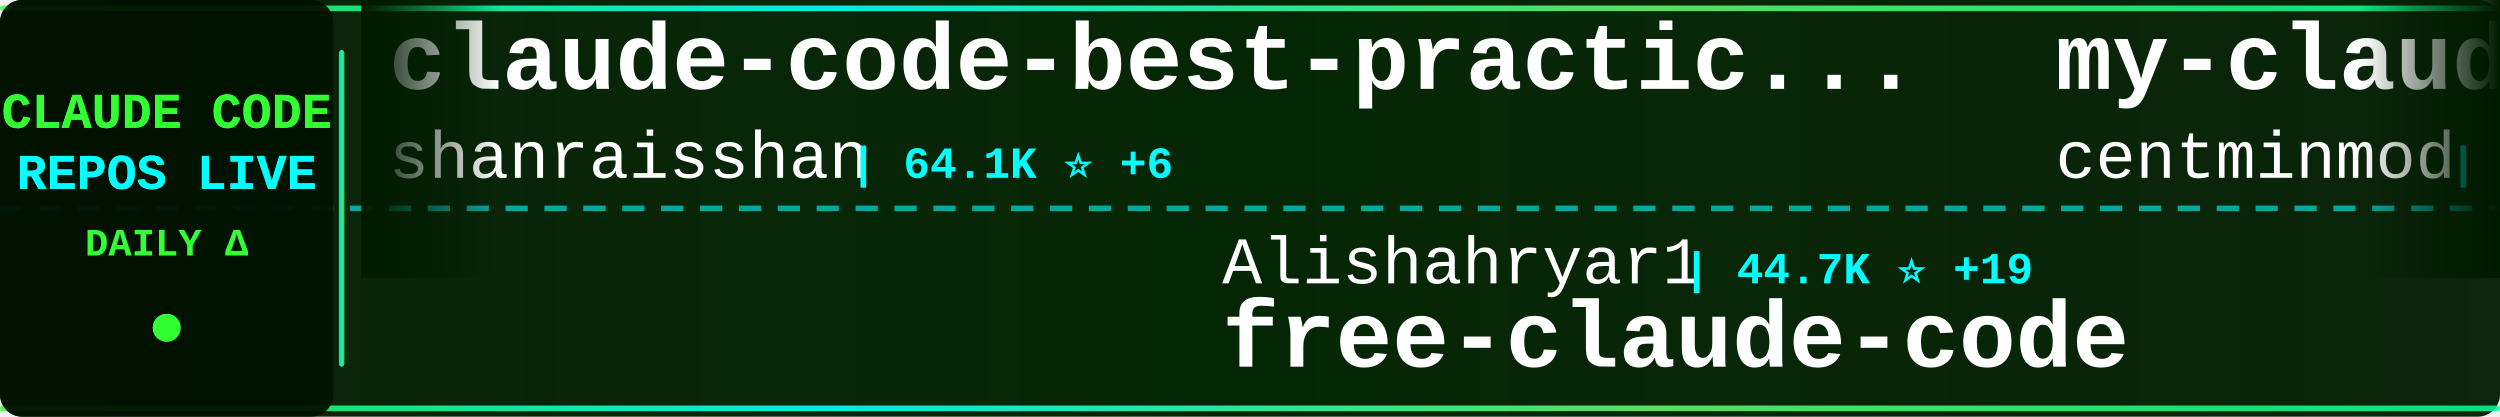
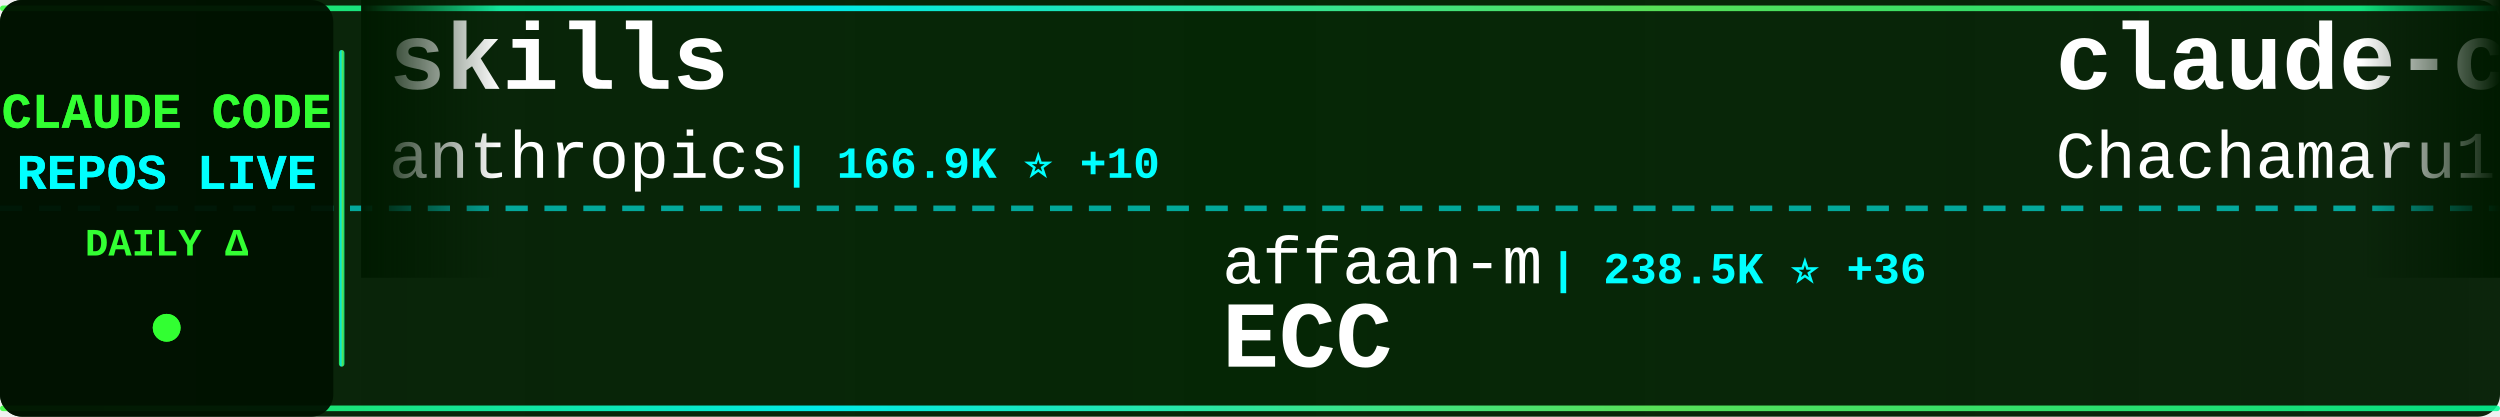
<svg xmlns="http://www.w3.org/2000/svg" width="900" height="150">
  <defs>
    <linearGradient id="tickerBg" x1="0%" y1="0%" x2="100%" y2="0%">
      <stop offset="0%" style="stop-color:#001a00;stop-opacity:0.95" />
      <stop offset="50%" style="stop-color:#002200;stop-opacity:0.98" />
      <stop offset="100%" style="stop-color:#001a00;stop-opacity:0.95" />
    </linearGradient>
    <linearGradient id="borderGrad" x1="0%" y1="0%" x2="100%" y2="0%">
      <stop offset="0%" style="stop-color:#33ff33;stop-opacity:0.85">
        <animate attributeName="stop-opacity" values="0.85;1;0.85" dur="2s" repeatCount="indefinite" />
      </stop>
      <stop offset="33%" style="stop-color:#00ffff;stop-opacity:0.9">
        <animate attributeName="stop-opacity" values="0.9;1;0.9" dur="2.2s" repeatCount="indefinite" />
      </stop>
      <stop offset="66%" style="stop-color:#66ff66;stop-opacity:0.85">
        <animate attributeName="stop-opacity" values="0.85;1;0.85" dur="1.8s" repeatCount="indefinite" />
      </stop>
      <stop offset="100%" style="stop-color:#00ff99;stop-opacity:0.85">
        <animate attributeName="stop-opacity" values="0.85;1;0.85" dur="2s" repeatCount="indefinite" />
      </stop>
    </linearGradient>
    <filter id="textGlow">
      <feGaussianBlur stdDeviation="0.1" result="coloredBlur" />
      <feMerge>
        <feMergeNode in="coloredBlur" />
        <feMergeNode in="SourceGraphic" />
      </feMerge>
    </filter>
    <filter id="metricGlow">
      <feGaussianBlur stdDeviation="0.2" result="coloredBlur" />
      <feMerge>
        <feMergeNode in="coloredBlur" />
        <feMergeNode in="SourceGraphic" />
      </feMerge>
    </filter>
    <linearGradient id="leftFade" x1="0%" y1="0%" x2="100%" y2="0%">
      <stop offset="0%" style="stop-color:#001a00;stop-opacity:1" />
      <stop offset="100%" style="stop-color:#001a00;stop-opacity:0" />
    </linearGradient>
    <linearGradient id="rightFade" x1="0%" y1="0%" x2="100%" y2="0%">
      <stop offset="0%" style="stop-color:#001a00;stop-opacity:0" />
      <stop offset="100%" style="stop-color:#001a00;stop-opacity:1" />
    </linearGradient>
  </defs>
  <rect width="900" height="150" fill="url(#tickerBg)" rx="8" />
  <rect x="0" y="2" width="900" height="2" fill="url(#borderGrad)" rx="1" />
  <rect x="0" y="146" width="900" height="2" fill="url(#borderGrad)" rx="1" />
  <line x1="0" y1="75" x2="900" y2="75" stroke="#00ffff" stroke-width="2" stroke-dasharray="8 6" opacity="0.6" />
  <rect x="0" y="0" width="120" height="150" fill="#001100" opacity="0.95" rx="8" />
  <text x="60" y="46" font-family="'Courier New', monospace" font-size="18" font-weight="bold" fill="#33ff33" text-anchor="middle" filter="url(#textGlow)">
    CLAUDE CODE
  </text>
  <text x="60" y="68" font-family="'Courier New', monospace" font-size="18" font-weight="bold" fill="#00ffff" text-anchor="middle" filter="url(#textGlow)">
    REPOS LIVE
  </text>
  <text x="60" y="92" font-family="'Courier New', monospace" font-size="14" font-weight="bold" fill="#33ff33" text-anchor="middle">
    DAILY Δ
  </text>
  <circle cx="60" cy="118" r="5" fill="#33ff33" filter="url(#metricGlow)">
    <animate attributeName="r" values="4;6;4" dur="1.5s" repeatCount="indefinite" />
    <animate attributeName="opacity" values="0.6;1;0.6" dur="1.5s" repeatCount="indefinite" />
  </circle>
  <rect x="122" y="18" width="2" height="114" fill="url(#borderGrad)" rx="1" />
  <clipPath id="tickerClip">
    <rect x="130" y="0" width="770" height="150" />
  </clipPath>
  <g clip-path="url(#tickerClip)">
    <g id="tickerItems">
      <animateTransform attributeName="transform" attributeType="XML" type="translate" from="0 0" to="-3000 0" dur="54s" repeatCount="indefinite" />
      <g transform="translate(0, 0)">
-         <text x="140" y="32" font-family="'Courier New', monospace" font-size="34" font-weight="bold" fill="#ffffff">claude-code-best-practic...</text>
-         <text x="140" y="64" font-family="'Courier New', monospace" font-size="24" font-weight="normal" fill="#ffffff" opacity="1.0">shanraisshan</text>
-         <text x="306" y="64" font-family="'Courier New', monospace" font-size="16" font-weight="bold" fill="#00ffff"> | 64.1K ⭐ +6</text>
+         <text x="140" y="32" font-family="'Courier New', monospace" font-size="34" font-weight="bold" fill="#ffffff">skills</text>
+         <text x="140" y="64" font-family="'Courier New', monospace" font-size="24" font-weight="normal" fill="#ffffff" opacity="1.0">anthropics</text>
+         <text x="282" y="64" font-family="'Courier New', monospace" font-size="16" font-weight="bold" fill="#00ffff"> | 166.9K ⭐ +10</text>
      </g>
      <g transform="translate(300, 0)">
-         <text x="140" y="102" font-family="'Courier New', monospace" font-size="24" font-weight="normal" fill="#ffffff" opacity="1.0">Alishahryar1</text>
-         <text x="306" y="102" font-family="'Courier New', monospace" font-size="16" font-weight="bold" fill="#00ffff"> | 44.7K ⭐ +19</text>
-         <text x="140" y="132" font-family="'Courier New', monospace" font-size="34" font-weight="bold" fill="#ffffff">free-claude-code</text>
+         <text x="140" y="102" font-family="'Courier New', monospace" font-size="24" font-weight="normal" fill="#ffffff" opacity="1.0">affaan-m</text>
+         <text x="258" y="102" font-family="'Courier New', monospace" font-size="16" font-weight="bold" fill="#00ffff"> | 238.5K ⭐ +36</text>
+         <text x="140" y="132" font-family="'Courier New', monospace" font-size="34" font-weight="bold" fill="#ffffff">ECC</text>
      </g>
      <g transform="translate(600, 0)">
-         <text x="140" y="32" font-family="'Courier New', monospace" font-size="34" font-weight="bold" fill="#ffffff">my-claude-code-setup</text>
-         <text x="140" y="64" font-family="'Courier New', monospace" font-size="24" font-weight="normal" fill="#ffffff" opacity="1.0">centminmod</text>
-         <text x="282" y="64" font-family="'Courier New', monospace" font-size="16" font-weight="bold" fill="#00ffff"> | 2.5K ⭐ +2</text>
+         <text x="140" y="32" font-family="'Courier New', monospace" font-size="34" font-weight="bold" fill="#ffffff">claude-code-harness</text>
+         <text x="140" y="64" font-family="'Courier New', monospace" font-size="24" font-weight="normal" fill="#ffffff" opacity="1.0">Chachamaru127</text>
+         <text x="318" y="64" font-family="'Courier New', monospace" font-size="16" font-weight="bold" fill="#00ffff"> | 3.0K ⭐</text>
      </g>
      <g transform="translate(900, 0)">
-         <text x="140" y="102" font-family="'Courier New', monospace" font-size="24" font-weight="normal" fill="#ffffff" opacity="1.0">anthropics</text>
-         <text x="282" y="102" font-family="'Courier New', monospace" font-size="16" font-weight="bold" fill="#00ffff"> | 166.9K ⭐ +14</text>
-         <text x="140" y="132" font-family="'Courier New', monospace" font-size="34" font-weight="bold" fill="#ffffff">skills</text>
+         <text x="140" y="102" font-family="'Courier New', monospace" font-size="24" font-weight="normal" fill="#ffffff" opacity="1.0">huangserva</text>
+         <text x="282" y="102" font-family="'Courier New', monospace" font-size="16" font-weight="bold" fill="#00ffff"> | 622 ⭐</text>
+         <text x="140" y="132" font-family="'Courier New', monospace" font-size="34" font-weight="bold" fill="#ffffff">claude-code-cli</text>
      </g>
      <g transform="translate(1200, 0)">
-         <text x="140" y="32" font-family="'Courier New', monospace" font-size="34" font-weight="bold" fill="#ffffff">awesome-claude-code-suba...</text>
-         <text x="140" y="64" font-family="'Courier New', monospace" font-size="24" font-weight="normal" fill="#ffffff" opacity="1.0">VoltAgent</text>
-         <text x="270" y="64" font-family="'Courier New', monospace" font-size="16" font-weight="bold" fill="#00ffff"> | 24.1K ⭐ +7</text>
+         <text x="140" y="32" font-family="'Courier New', monospace" font-size="34" font-weight="bold" fill="#ffffff">oh-my-claudecode</text>
+         <text x="140" y="64" font-family="'Courier New', monospace" font-size="24" font-weight="normal" fill="#ffffff" opacity="1.0">Yeachan-Heo</text>
+         <text x="294" y="64" font-family="'Courier New', monospace" font-size="16" font-weight="bold" fill="#00ffff"> | 38.4K ⭐ +3</text>
      </g>
      <g transform="translate(1500, 0)">
-         <text x="140" y="102" font-family="'Courier New', monospace" font-size="24" font-weight="normal" fill="#ffffff" opacity="1.0">liuup</text>
-         <text x="222" y="102" font-family="'Courier New', monospace" font-size="16" font-weight="bold" fill="#00ffff"> | 3.7K ⭐ +1</text>
-         <text x="140" y="132" font-family="'Courier New', monospace" font-size="34" font-weight="bold" fill="#ffffff">claude-code-analysis</text>
+         <text x="140" y="102" font-family="'Courier New', monospace" font-size="24" font-weight="normal" fill="#ffffff" opacity="1.0">feiskyer</text>
+         <text x="258" y="102" font-family="'Courier New', monospace" font-size="16" font-weight="bold" fill="#00ffff"> | 1.6K ⭐</text>
+         <text x="140" y="132" font-family="'Courier New', monospace" font-size="34" font-weight="bold" fill="#ffffff">claude-code-settings</text>
      </g>
      <g transform="translate(1800, 0)">
-         <text x="140" y="32" font-family="'Courier New', monospace" font-size="34" font-weight="bold" fill="#ffffff">claude-code-guide</text>
-         <text x="140" y="64" font-family="'Courier New', monospace" font-size="24" font-weight="normal" fill="#ffffff" opacity="1.0">zebbern</text>
-         <text x="246" y="64" font-family="'Courier New', monospace" font-size="16" font-weight="bold" fill="#00ffff"> | 4.5K ⭐ +7</text>
+         <text x="140" y="32" font-family="'Courier New', monospace" font-size="34" font-weight="bold" fill="#ffffff">claude-code-source</text>
+         <text x="140" y="64" font-family="'Courier New', monospace" font-size="24" font-weight="normal" fill="#ffffff" opacity="1.0">AprilNEA</text>
+         <text x="258" y="64" font-family="'Courier New', monospace" font-size="16" font-weight="bold" fill="#00ffff"> | 393 ⭐</text>
      </g>
      <g transform="translate(2100, 0)">
        <text x="140" y="102" font-family="'Courier New', monospace" font-size="24" font-weight="normal" fill="#ffffff" opacity="1.0">SeemSeam</text>
-         <text x="258" y="102" font-family="'Courier New', monospace" font-size="16" font-weight="bold" fill="#00ffff"> | 3.4K ⭐ +1</text>
+         <text x="258" y="102" font-family="'Courier New', monospace" font-size="16" font-weight="bold" fill="#00ffff"> | 3.4K ⭐</text>
        <text x="140" y="132" font-family="'Courier New', monospace" font-size="34" font-weight="bold" fill="#ffffff">claude_codex_bridge</text>
      </g>
      <g transform="translate(2400, 0)">
-         <text x="140" y="32" font-family="'Courier New', monospace" font-size="34" font-weight="bold" fill="#ffffff">claude-code-rust</text>
-         <text x="140" y="64" font-family="'Courier New', monospace" font-size="24" font-weight="normal" fill="#ffffff" opacity="1.0">lorryjovens-hub</text>
-         <text x="342" y="64" font-family="'Courier New', monospace" font-size="16" font-weight="bold" fill="#00ffff"> | 1.7K ⭐ -1</text>
+         <text x="140" y="32" font-family="'Courier New', monospace" font-size="34" font-weight="bold" fill="#ffffff">claude-skills</text>
+         <text x="140" y="64" font-family="'Courier New', monospace" font-size="24" font-weight="normal" fill="#ffffff" opacity="1.0">alirezarezvani</text>
+         <text x="330" y="64" font-family="'Courier New', monospace" font-size="16" font-weight="bold" fill="#00ffff"> | 24.1K ⭐ +40</text>
      </g>
      <g transform="translate(2700, 0)">
-         <text x="140" y="102" font-family="'Courier New', monospace" font-size="24" font-weight="normal" fill="#ffffff" opacity="1.0">darcyegb</text>
-         <text x="258" y="102" font-family="'Courier New', monospace" font-size="16" font-weight="bold" fill="#00ffff"> | 756 ⭐</text>
-         <text x="140" y="132" font-family="'Courier New', monospace" font-size="34" font-weight="bold" fill="#ffffff">ClaudeCodeAgents</text>
+         <text x="140" y="102" font-family="'Courier New', monospace" font-size="24" font-weight="normal" fill="#ffffff" opacity="1.0">luongnv89</text>
+         <text x="270" y="102" font-family="'Courier New', monospace" font-size="16" font-weight="bold" fill="#00ffff"> | 40.9K ⭐ -1</text>
+         <text x="140" y="132" font-family="'Courier New', monospace" font-size="34" font-weight="bold" fill="#ffffff">claude-howto</text>
      </g>
      <g transform="translate(3000, 0)">
-         <text x="140" y="32" font-family="'Courier New', monospace" font-size="34" font-weight="bold" fill="#ffffff">claude-code-best-practic...</text>
-         <text x="140" y="64" font-family="'Courier New', monospace" font-size="24" font-weight="normal" fill="#ffffff" opacity="1.0">shanraisshan</text>
-         <text x="306" y="64" font-family="'Courier New', monospace" font-size="16" font-weight="bold" fill="#00ffff"> | 64.1K ⭐ +6</text>
+         <text x="140" y="32" font-family="'Courier New', monospace" font-size="34" font-weight="bold" fill="#ffffff">skills</text>
+         <text x="140" y="64" font-family="'Courier New', monospace" font-size="24" font-weight="normal" fill="#ffffff" opacity="1.0">anthropics</text>
+         <text x="282" y="64" font-family="'Courier New', monospace" font-size="16" font-weight="bold" fill="#00ffff"> | 166.9K ⭐ +10</text>
      </g>
      <g transform="translate(3300, 0)">
-         <text x="140" y="102" font-family="'Courier New', monospace" font-size="24" font-weight="normal" fill="#ffffff" opacity="1.0">Alishahryar1</text>
-         <text x="306" y="102" font-family="'Courier New', monospace" font-size="16" font-weight="bold" fill="#00ffff"> | 44.7K ⭐ +19</text>
-         <text x="140" y="132" font-family="'Courier New', monospace" font-size="34" font-weight="bold" fill="#ffffff">free-claude-code</text>
+         <text x="140" y="102" font-family="'Courier New', monospace" font-size="24" font-weight="normal" fill="#ffffff" opacity="1.0">affaan-m</text>
+         <text x="258" y="102" font-family="'Courier New', monospace" font-size="16" font-weight="bold" fill="#00ffff"> | 238.5K ⭐ +36</text>
+         <text x="140" y="132" font-family="'Courier New', monospace" font-size="34" font-weight="bold" fill="#ffffff">ECC</text>
      </g>
      <g transform="translate(3600, 0)">
-         <text x="140" y="32" font-family="'Courier New', monospace" font-size="34" font-weight="bold" fill="#ffffff">my-claude-code-setup</text>
-         <text x="140" y="64" font-family="'Courier New', monospace" font-size="24" font-weight="normal" fill="#ffffff" opacity="1.0">centminmod</text>
-         <text x="282" y="64" font-family="'Courier New', monospace" font-size="16" font-weight="bold" fill="#00ffff"> | 2.5K ⭐ +2</text>
+         <text x="140" y="32" font-family="'Courier New', monospace" font-size="34" font-weight="bold" fill="#ffffff">claude-code-harness</text>
+         <text x="140" y="64" font-family="'Courier New', monospace" font-size="24" font-weight="normal" fill="#ffffff" opacity="1.0">Chachamaru127</text>
+         <text x="318" y="64" font-family="'Courier New', monospace" font-size="16" font-weight="bold" fill="#00ffff"> | 3.0K ⭐</text>
      </g>
      <g transform="translate(3900, 0)">
-         <text x="140" y="102" font-family="'Courier New', monospace" font-size="24" font-weight="normal" fill="#ffffff" opacity="1.0">anthropics</text>
-         <text x="282" y="102" font-family="'Courier New', monospace" font-size="16" font-weight="bold" fill="#00ffff"> | 166.9K ⭐ +14</text>
-         <text x="140" y="132" font-family="'Courier New', monospace" font-size="34" font-weight="bold" fill="#ffffff">skills</text>
+         <text x="140" y="102" font-family="'Courier New', monospace" font-size="24" font-weight="normal" fill="#ffffff" opacity="1.0">huangserva</text>
+         <text x="282" y="102" font-family="'Courier New', monospace" font-size="16" font-weight="bold" fill="#00ffff"> | 622 ⭐</text>
+         <text x="140" y="132" font-family="'Courier New', monospace" font-size="34" font-weight="bold" fill="#ffffff">claude-code-cli</text>
      </g>
    </g>
  </g>
  <rect x="130" y="0" width="50" height="100" fill="url(#leftFade)" />
  <rect x="850" y="0" width="50" height="100" fill="url(#rightFade)" />
</svg>
